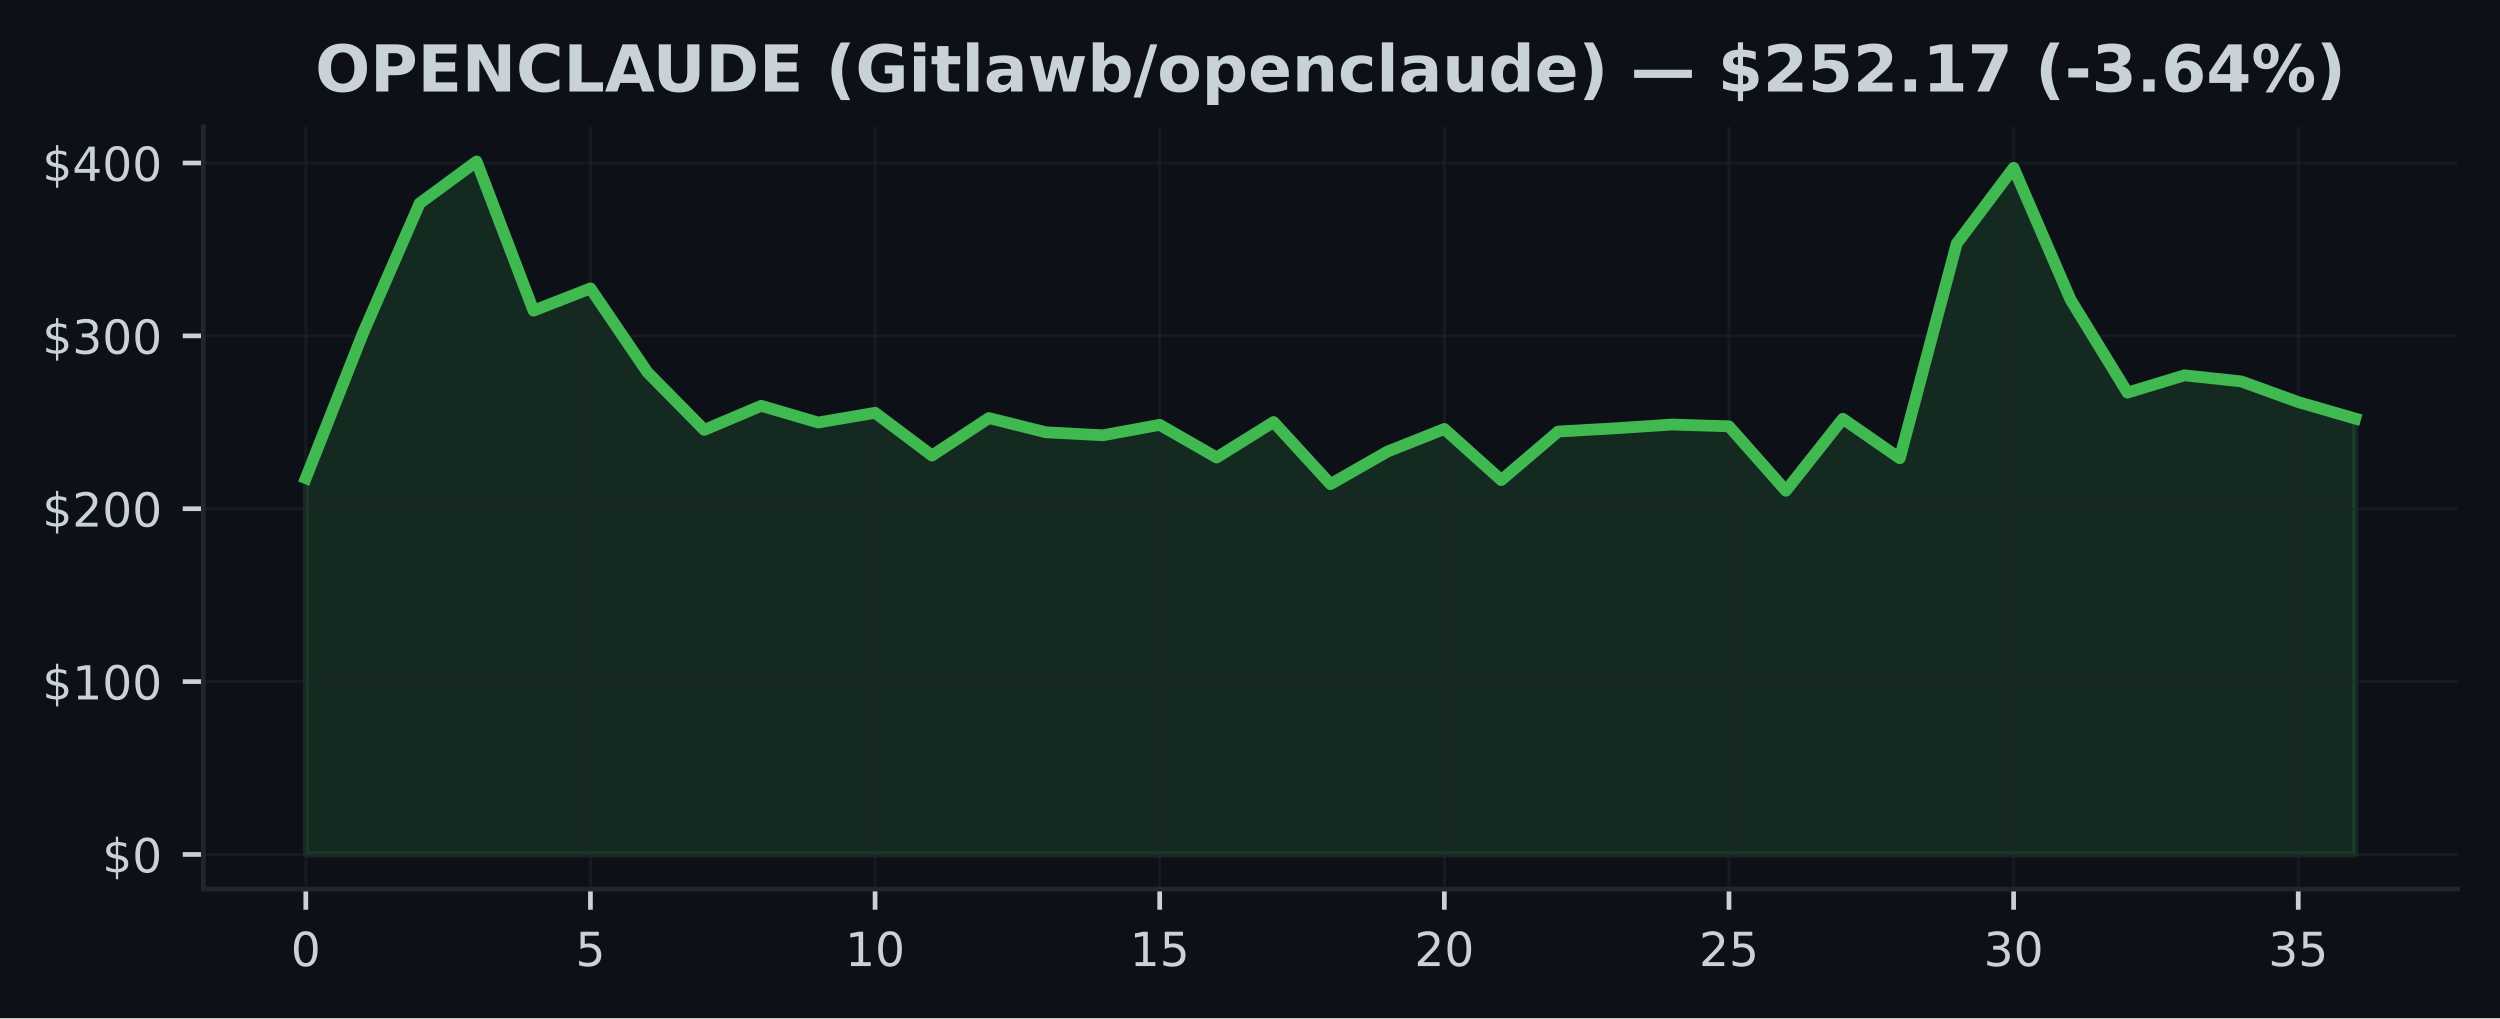
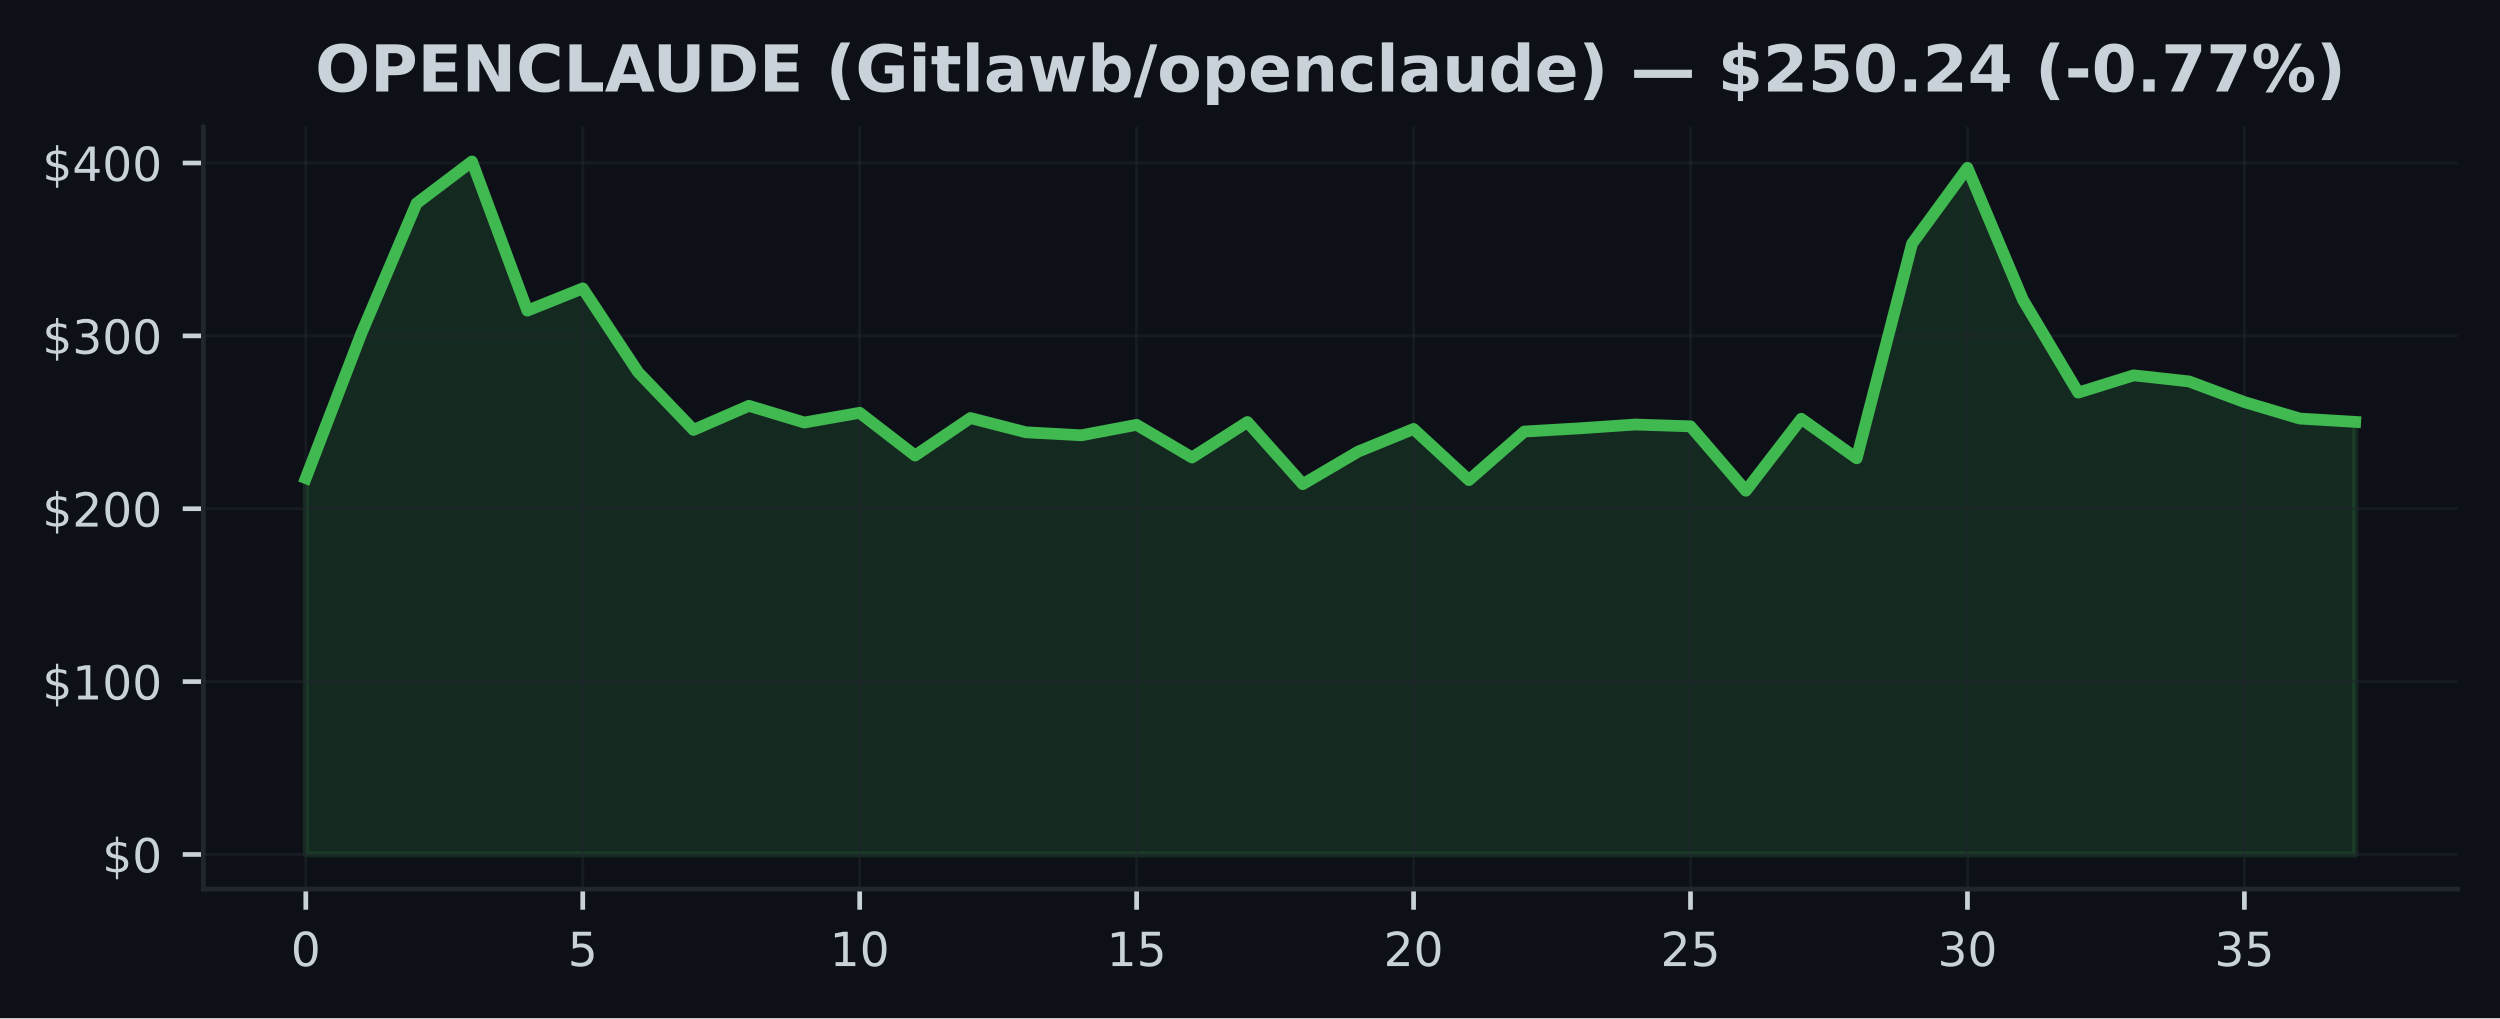
<svg xmlns="http://www.w3.org/2000/svg" xmlns:xlink="http://www.w3.org/1999/xlink" width="424.91pt" height="173.061pt" viewBox="0 0 424.91 173.061" version="1.1">
  <defs>
    <style type="text/css">*{stroke-linejoin: round; stroke-linecap: butt}</style>
  </defs>
  <g id="figure_1">
    <g id="patch_1">
      <path d="M 0 173.061  L 424.91 173.061  L 424.91 0  L 0 0  z " style="fill: #0d1117" />
    </g>
    <g id="axes_1">
      <g id="patch_2">
        <path d="M 34.56 151.118  L 417.71 151.118  L 417.71 21.558  L 34.56 21.558  z " style="fill: #0d1117" />
      </g>
      <g id="FillBetweenPolyCollection_1">
        <defs>
-           <path id="mcb1ad7d918" d="M 51.976 -27.832  L 51.976 -91.791  L 61.651 -116.321  L 71.327 -138.5  L 81.002 -145.613  L 90.678 -120.264  L 100.353 -124.042  L 110.029 -109.801  L 119.704 -99.994  L 129.38 -104.087  L 139.055 -101.245  L 148.731 -102.9  L 158.406 -95.637  L 168.082 -102.006  L 177.757 -99.588  L 187.433 -99.077  L 197.108 -100.855  L 206.784 -95.302  L 216.459 -101.331  L 226.135 -90.774  L 235.811 -96.304  L 245.486 -100.152  L 255.162 -91.462  L 264.837 -99.715  L 274.513 -100.264  L 284.188 -100.905  L 293.864 -100.599  L 303.539 -89.655  L 313.215 -101.877  L 322.89 -95.169  L 332.566 -131.655  L 342.241 -144.532  L 351.917 -122.135  L 361.592 -106.328  L 371.268 -109.266  L 380.943 -108.232  L 390.619 -104.721  L 400.294 -101.921  L 400.294 -27.832  L 400.294 -27.832  L 390.619 -27.832  L 380.943 -27.832  L 371.268 -27.832  L 361.592 -27.832  L 351.917 -27.832  L 342.241 -27.832  L 332.566 -27.832  L 322.89 -27.832  L 313.215 -27.832  L 303.539 -27.832  L 293.864 -27.832  L 284.188 -27.832  L 274.513 -27.832  L 264.837 -27.832  L 255.162 -27.832  L 245.486 -27.832  L 235.811 -27.832  L 226.135 -27.832  L 216.459 -27.832  L 206.784 -27.832  L 197.108 -27.832  L 187.433 -27.832  L 177.757 -27.832  L 168.082 -27.832  L 158.406 -27.832  L 148.731 -27.832  L 139.055 -27.832  L 129.38 -27.832  L 119.704 -27.832  L 110.029 -27.832  L 100.353 -27.832  L 90.678 -27.832  L 81.002 -27.832  L 71.327 -27.832  L 61.651 -27.832  L 51.976 -27.832  z " style="stroke: #3fb950; stroke-opacity: 0.15" />
+           <path id="m1088b08a59" d="M 51.976 -27.832  L 51.976 -91.791  L 61.39 -116.321  L 70.804 -138.5  L 80.218 -145.613  L 89.632 -120.264  L 99.046 -124.042  L 108.46 -109.801  L 117.874 -99.994  L 127.288 -104.087  L 136.702 -101.245  L 146.116 -102.9  L 155.53 -95.637  L 164.944 -102.006  L 174.358 -99.588  L 183.772 -99.077  L 193.186 -100.855  L 202.6 -95.302  L 212.014 -101.331  L 221.428 -90.774  L 230.842 -96.304  L 240.256 -100.152  L 249.67 -91.462  L 259.084 -99.715  L 268.498 -100.264  L 277.912 -100.905  L 287.326 -100.599  L 296.74 -89.655  L 306.154 -101.877  L 315.568 -95.169  L 324.982 -131.655  L 334.396 -144.532  L 343.81 -122.135  L 353.224 -106.328  L 362.638 -109.266  L 372.052 -108.232  L 381.466 -104.721  L 390.88 -101.921  L 400.294 -101.354  L 400.294 -27.832  L 400.294 -27.832  L 390.88 -27.832  L 381.466 -27.832  L 372.052 -27.832  L 362.638 -27.832  L 353.224 -27.832  L 343.81 -27.832  L 334.396 -27.832  L 324.982 -27.832  L 315.568 -27.832  L 306.154 -27.832  L 296.74 -27.832  L 287.326 -27.832  L 277.912 -27.832  L 268.498 -27.832  L 259.084 -27.832  L 249.67 -27.832  L 240.256 -27.832  L 230.842 -27.832  L 221.428 -27.832  L 212.014 -27.832  L 202.6 -27.832  L 193.186 -27.832  L 183.772 -27.832  L 174.358 -27.832  L 164.944 -27.832  L 155.53 -27.832  L 146.116 -27.832  L 136.702 -27.832  L 127.288 -27.832  L 117.874 -27.832  L 108.46 -27.832  L 99.046 -27.832  L 89.632 -27.832  L 80.218 -27.832  L 70.804 -27.832  L 61.39 -27.832  L 51.976 -27.832  z " style="stroke: #3fb950; stroke-opacity: 0.15" />
        </defs>
-         <g clip-path="url(#p59c8e8d8be)">
-           <use xlink:href="#mcb1ad7d918" x="0" y="173.061" style="fill: #3fb950; fill-opacity: 0.15; stroke: #3fb950; stroke-opacity: 0.15" />
+         <g clip-path="url(#pa0dd16ad49)">
+           <use xlink:href="#m1088b08a59" x="0" y="173.061" style="fill: #3fb950; fill-opacity: 0.15; stroke: #3fb950; stroke-opacity: 0.15" />
        </g>
      </g>
      <g id="matplotlib.axis_1">
        <g id="xtick_1">
          <g id="line2d_1">
-             <path d="M 51.976 151.118  L 51.976 21.558  " clip-path="url(#p59c8e8d8be)" style="fill: none; stroke: #21262d; stroke-opacity: 0.5; stroke-width: 0.5; stroke-linecap: square" />
+             <path d="M 51.976 151.118  L 51.976 21.558  " clip-path="url(#pa0dd16ad49)" style="fill: none; stroke: #21262d; stroke-opacity: 0.5; stroke-width: 0.5; stroke-linecap: square" />
          </g>
          <g id="line2d_2">
            <defs>
-               <path id="me755f5d22b" d="M 0 0  L 0 3.5  " style="stroke: #c9d1d9; stroke-width: 0.8" />
+               <path id="m25a4d9ed15" d="M 0 0  L 0 3.5  " style="stroke: #c9d1d9; stroke-width: 0.8" />
            </defs>
            <g>
-               <use xlink:href="#me755f5d22b" x="51.976" y="151.118" style="fill: #c9d1d9; stroke: #c9d1d9; stroke-width: 0.8" />
+               <use xlink:href="#m25a4d9ed15" x="51.976" y="151.118" style="fill: #c9d1d9; stroke: #c9d1d9; stroke-width: 0.8" />
            </g>
          </g>
          <g id="text_1">
            <g style="fill: #c9d1d9" transform="translate(49.43091 164.197) scale(0.08 -0.08)">
              <defs>
                <path id="DejaVuSans-30" d="M 2034 4250  Q 1547 4250 1301 3770  Q 1056 3291 1056 2328  Q 1056 1369 1301 889  Q 1547 409 2034 409  Q 2525 409 2770 889  Q 3016 1369 3016 2328  Q 3016 3291 2770 3770  Q 2525 4250 2034 4250  z M 2034 4750  Q 2819 4750 3233 4129  Q 3647 3509 3647 2328  Q 3647 1150 3233 529  Q 2819 -91 2034 -91  Q 1250 -91 836 529  Q 422 1150 422 2328  Q 422 3509 836 4129  Q 1250 4750 2034 4750  z " transform="scale(0.015625)" />
              </defs>
              <use xlink:href="#DejaVuSans-30" />
            </g>
          </g>
        </g>
        <g id="xtick_2">
          <g id="line2d_3">
-             <path d="M 100.353 151.118  L 100.353 21.558  " clip-path="url(#p59c8e8d8be)" style="fill: none; stroke: #21262d; stroke-opacity: 0.5; stroke-width: 0.5; stroke-linecap: square" />
+             <path d="M 99.046 151.118  L 99.046 21.558  " clip-path="url(#pa0dd16ad49)" style="fill: none; stroke: #21262d; stroke-opacity: 0.5; stroke-width: 0.5; stroke-linecap: square" />
          </g>
          <g id="line2d_4">
            <g>
-               <use xlink:href="#me755f5d22b" x="100.353" y="151.118" style="fill: #c9d1d9; stroke: #c9d1d9; stroke-width: 0.8" />
+               <use xlink:href="#m25a4d9ed15" x="99.046" y="151.118" style="fill: #c9d1d9; stroke: #c9d1d9; stroke-width: 0.8" />
            </g>
          </g>
          <g id="text_2">
-             <g style="fill: #c9d1d9" transform="translate(97.80843 164.197) scale(0.08 -0.08)">
+             <g style="fill: #c9d1d9" transform="translate(96.50093 164.197) scale(0.08 -0.08)">
              <defs>
                <path id="DejaVuSans-35" d="M 691 4666  L 3169 4666  L 3169 4134  L 1269 4134  L 1269 2991  Q 1406 3038 1543 3061  Q 1681 3084 1819 3084  Q 2600 3084 3056 2656  Q 3513 2228 3513 1497  Q 3513 744 3044 326  Q 2575 -91 1722 -91  Q 1428 -91 1123 -41  Q 819 9 494 109  L 494 744  Q 775 591 1075 516  Q 1375 441 1709 441  Q 2250 441 2565 725  Q 2881 1009 2881 1497  Q 2881 1984 2565 2268  Q 2250 2553 1709 2553  Q 1456 2553 1204 2497  Q 953 2441 691 2322  L 691 4666  z " transform="scale(0.015625)" />
              </defs>
              <use xlink:href="#DejaVuSans-35" />
            </g>
          </g>
        </g>
        <g id="xtick_3">
          <g id="line2d_5">
-             <path d="M 148.731 151.118  L 148.731 21.558  " clip-path="url(#p59c8e8d8be)" style="fill: none; stroke: #21262d; stroke-opacity: 0.5; stroke-width: 0.5; stroke-linecap: square" />
+             <path d="M 146.116 151.118  L 146.116 21.558  " clip-path="url(#pa0dd16ad49)" style="fill: none; stroke: #21262d; stroke-opacity: 0.5; stroke-width: 0.5; stroke-linecap: square" />
          </g>
          <g id="line2d_6">
            <g>
-               <use xlink:href="#me755f5d22b" x="148.731" y="151.118" style="fill: #c9d1d9; stroke: #c9d1d9; stroke-width: 0.8" />
+               <use xlink:href="#m25a4d9ed15" x="146.116" y="151.118" style="fill: #c9d1d9; stroke: #c9d1d9; stroke-width: 0.8" />
            </g>
          </g>
          <g id="text_3">
-             <g style="fill: #c9d1d9" transform="translate(143.641 164.197) scale(0.08 -0.08)">
+             <g style="fill: #c9d1d9" transform="translate(141.026 164.197) scale(0.08 -0.08)">
              <defs>
                <path id="DejaVuSans-31" d="M 794 531  L 1825 531  L 1825 4091  L 703 3866  L 703 4441  L 1819 4666  L 2450 4666  L 2450 531  L 3481 531  L 3481 0  L 794 0  L 794 531  z " transform="scale(0.015625)" />
              </defs>
              <use xlink:href="#DejaVuSans-31" />
              <use xlink:href="#DejaVuSans-30" transform="translate(63.62305 0)" />
            </g>
          </g>
        </g>
        <g id="xtick_4">
          <g id="line2d_7">
-             <path d="M 197.108 151.118  L 197.108 21.558  " clip-path="url(#p59c8e8d8be)" style="fill: none; stroke: #21262d; stroke-opacity: 0.5; stroke-width: 0.5; stroke-linecap: square" />
+             <path d="M 193.186 151.118  L 193.186 21.558  " clip-path="url(#pa0dd16ad49)" style="fill: none; stroke: #21262d; stroke-opacity: 0.5; stroke-width: 0.5; stroke-linecap: square" />
          </g>
          <g id="line2d_8">
            <g>
-               <use xlink:href="#me755f5d22b" x="197.108" y="151.118" style="fill: #c9d1d9; stroke: #c9d1d9; stroke-width: 0.8" />
+               <use xlink:href="#m25a4d9ed15" x="193.186" y="151.118" style="fill: #c9d1d9; stroke: #c9d1d9; stroke-width: 0.8" />
            </g>
          </g>
          <g id="text_4">
-             <g style="fill: #c9d1d9" transform="translate(192.0185 164.197) scale(0.08 -0.08)">
+             <g style="fill: #c9d1d9" transform="translate(188.096 164.197) scale(0.08 -0.08)">
              <use xlink:href="#DejaVuSans-31" />
              <use xlink:href="#DejaVuSans-35" transform="translate(63.62305 0)" />
            </g>
          </g>
        </g>
        <g id="xtick_5">
          <g id="line2d_9">
-             <path d="M 245.486 151.118  L 245.486 21.558  " clip-path="url(#p59c8e8d8be)" style="fill: none; stroke: #21262d; stroke-opacity: 0.5; stroke-width: 0.5; stroke-linecap: square" />
+             <path d="M 240.256 151.118  L 240.256 21.558  " clip-path="url(#pa0dd16ad49)" style="fill: none; stroke: #21262d; stroke-opacity: 0.5; stroke-width: 0.5; stroke-linecap: square" />
          </g>
          <g id="line2d_10">
            <g>
-               <use xlink:href="#me755f5d22b" x="245.486" y="151.118" style="fill: #c9d1d9; stroke: #c9d1d9; stroke-width: 0.8" />
+               <use xlink:href="#m25a4d9ed15" x="240.256" y="151.118" style="fill: #c9d1d9; stroke: #c9d1d9; stroke-width: 0.8" />
            </g>
          </g>
          <g id="text_5">
-             <g style="fill: #c9d1d9" transform="translate(240.396 164.197) scale(0.08 -0.08)">
+             <g style="fill: #c9d1d9" transform="translate(235.166 164.197) scale(0.08 -0.08)">
              <defs>
                <path id="DejaVuSans-32" d="M 1228 531  L 3431 531  L 3431 0  L 469 0  L 469 531  Q 828 903 1448 1529  Q 2069 2156 2228 2338  Q 2531 2678 2651 2914  Q 2772 3150 2772 3378  Q 2772 3750 2511 3984  Q 2250 4219 1831 4219  Q 1534 4219 1204 4116  Q 875 4013 500 3803  L 500 4441  Q 881 4594 1212 4672  Q 1544 4750 1819 4750  Q 2544 4750 2975 4387  Q 3406 4025 3406 3419  Q 3406 3131 3298 2873  Q 3191 2616 2906 2266  Q 2828 2175 2409 1742  Q 1991 1309 1228 531  z " transform="scale(0.015625)" />
              </defs>
              <use xlink:href="#DejaVuSans-32" />
              <use xlink:href="#DejaVuSans-30" transform="translate(63.62305 0)" />
            </g>
          </g>
        </g>
        <g id="xtick_6">
          <g id="line2d_11">
-             <path d="M 293.864 151.118  L 293.864 21.558  " clip-path="url(#p59c8e8d8be)" style="fill: none; stroke: #21262d; stroke-opacity: 0.5; stroke-width: 0.5; stroke-linecap: square" />
+             <path d="M 287.326 151.118  L 287.326 21.558  " clip-path="url(#pa0dd16ad49)" style="fill: none; stroke: #21262d; stroke-opacity: 0.5; stroke-width: 0.5; stroke-linecap: square" />
          </g>
          <g id="line2d_12">
            <g>
-               <use xlink:href="#me755f5d22b" x="293.864" y="151.118" style="fill: #c9d1d9; stroke: #c9d1d9; stroke-width: 0.8" />
+               <use xlink:href="#m25a4d9ed15" x="287.326" y="151.118" style="fill: #c9d1d9; stroke: #c9d1d9; stroke-width: 0.8" />
            </g>
          </g>
          <g id="text_6">
-             <g style="fill: #c9d1d9" transform="translate(288.7735 164.197) scale(0.08 -0.08)">
+             <g style="fill: #c9d1d9" transform="translate(282.236 164.197) scale(0.08 -0.08)">
              <use xlink:href="#DejaVuSans-32" />
              <use xlink:href="#DejaVuSans-35" transform="translate(63.62305 0)" />
            </g>
          </g>
        </g>
        <g id="xtick_7">
          <g id="line2d_13">
-             <path d="M 342.241 151.118  L 342.241 21.558  " clip-path="url(#p59c8e8d8be)" style="fill: none; stroke: #21262d; stroke-opacity: 0.5; stroke-width: 0.5; stroke-linecap: square" />
+             <path d="M 334.396 151.118  L 334.396 21.558  " clip-path="url(#pa0dd16ad49)" style="fill: none; stroke: #21262d; stroke-opacity: 0.5; stroke-width: 0.5; stroke-linecap: square" />
          </g>
          <g id="line2d_14">
            <g>
-               <use xlink:href="#me755f5d22b" x="342.241" y="151.118" style="fill: #c9d1d9; stroke: #c9d1d9; stroke-width: 0.8" />
+               <use xlink:href="#m25a4d9ed15" x="334.396" y="151.118" style="fill: #c9d1d9; stroke: #c9d1d9; stroke-width: 0.8" />
            </g>
          </g>
          <g id="text_7">
-             <g style="fill: #c9d1d9" transform="translate(337.1511 164.197) scale(0.08 -0.08)">
+             <g style="fill: #c9d1d9" transform="translate(329.3061 164.197) scale(0.08 -0.08)">
              <defs>
                <path id="DejaVuSans-33" d="M 2597 2516  Q 3050 2419 3304 2112  Q 3559 1806 3559 1356  Q 3559 666 3084 287  Q 2609 -91 1734 -91  Q 1441 -91 1130 -33  Q 819 25 488 141  L 488 750  Q 750 597 1062 519  Q 1375 441 1716 441  Q 2309 441 2620 675  Q 2931 909 2931 1356  Q 2931 1769 2642 2001  Q 2353 2234 1838 2234  L 1294 2234  L 1294 2753  L 1863 2753  Q 2328 2753 2575 2939  Q 2822 3125 2822 3475  Q 2822 3834 2567 4026  Q 2313 4219 1838 4219  Q 1578 4219 1281 4162  Q 984 4106 628 3988  L 628 4550  Q 988 4650 1302 4700  Q 1616 4750 1894 4750  Q 2613 4750 3031 4423  Q 3450 4097 3450 3541  Q 3450 3153 3228 2886  Q 3006 2619 2597 2516  z " transform="scale(0.015625)" />
              </defs>
              <use xlink:href="#DejaVuSans-33" />
              <use xlink:href="#DejaVuSans-30" transform="translate(63.62305 0)" />
            </g>
          </g>
        </g>
        <g id="xtick_8">
          <g id="line2d_15">
-             <path d="M 390.619 151.118  L 390.619 21.558  " clip-path="url(#p59c8e8d8be)" style="fill: none; stroke: #21262d; stroke-opacity: 0.5; stroke-width: 0.5; stroke-linecap: square" />
+             <path d="M 381.466 151.118  L 381.466 21.558  " clip-path="url(#pa0dd16ad49)" style="fill: none; stroke: #21262d; stroke-opacity: 0.5; stroke-width: 0.5; stroke-linecap: square" />
          </g>
          <g id="line2d_16">
            <g>
-               <use xlink:href="#me755f5d22b" x="390.619" y="151.118" style="fill: #c9d1d9; stroke: #c9d1d9; stroke-width: 0.8" />
+               <use xlink:href="#m25a4d9ed15" x="381.466" y="151.118" style="fill: #c9d1d9; stroke: #c9d1d9; stroke-width: 0.8" />
            </g>
          </g>
          <g id="text_8">
-             <g style="fill: #c9d1d9" transform="translate(385.5286 164.197) scale(0.08 -0.08)">
+             <g style="fill: #c9d1d9" transform="translate(376.3761 164.197) scale(0.08 -0.08)">
              <use xlink:href="#DejaVuSans-33" />
              <use xlink:href="#DejaVuSans-35" transform="translate(63.62305 0)" />
            </g>
          </g>
        </g>
      </g>
      <g id="matplotlib.axis_2">
        <g id="ytick_1">
          <g id="line2d_17">
-             <path d="M 34.56 145.229  L 417.71 145.229  " clip-path="url(#p59c8e8d8be)" style="fill: none; stroke: #21262d; stroke-opacity: 0.5; stroke-width: 0.5; stroke-linecap: square" />
+             <path d="M 34.56 145.229  L 417.71 145.229  " clip-path="url(#pa0dd16ad49)" style="fill: none; stroke: #21262d; stroke-opacity: 0.5; stroke-width: 0.5; stroke-linecap: square" />
          </g>
          <g id="line2d_18">
            <defs>
-               <path id="m1faca4d339" d="M 0 0  L -3.5 0  " style="stroke: #c9d1d9; stroke-width: 0.8" />
+               <path id="mb1b4c4f227" d="M 0 0  L -3.5 0  " style="stroke: #c9d1d9; stroke-width: 0.8" />
            </defs>
            <g>
-               <use xlink:href="#m1faca4d339" x="34.56" y="145.229" style="fill: #c9d1d9; stroke: #c9d1d9; stroke-width: 0.8" />
+               <use xlink:href="#mb1b4c4f227" x="34.56" y="145.229" style="fill: #c9d1d9; stroke: #c9d1d9; stroke-width: 0.8" />
            </g>
          </g>
          <g id="text_9">
            <g style="fill: #c9d1d9" transform="translate(17.38 148.2686) scale(0.08 -0.08)">
              <defs>
                <path id="DejaVuSans-24" d="M 2163 -941  L 1850 -941  L 1847 0  Q 1519 6 1191 76  Q 863 147 531 288  L 531 850  Q 850 650 1176 548  Q 1503 447 1850 444  L 1850 1869  Q 1159 1981 845 2250  Q 531 2519 531 2988  Q 531 3497 872 3790  Q 1213 4084 1850 4128  L 1850 4863  L 2163 4863  L 2163 4138  Q 2453 4125 2725 4076  Q 2997 4028 3256 3944  L 3256 3397  Q 2997 3528 2723 3600  Q 2450 3672 2163 3684  L 2163 2350  Q 2872 2241 3206 1959  Q 3541 1678 3541 1191  Q 3541 663 3186 358  Q 2831 53 2163 6  L 2163 -941  z M 1850 2406  L 1850 3688  Q 1488 3647 1297 3481  Q 1106 3316 1106 3041  Q 1106 2772 1282 2622  Q 1459 2472 1850 2406  z M 2163 1806  L 2163 453  Q 2559 506 2761 678  Q 2963 850 2963 1131  Q 2963 1406 2770 1568  Q 2578 1731 2163 1806  z " transform="scale(0.015625)" />
              </defs>
              <use xlink:href="#DejaVuSans-24" />
              <use xlink:href="#DejaVuSans-30" transform="translate(63.62305 0)" />
            </g>
          </g>
        </g>
        <g id="ytick_2">
          <g id="line2d_19">
-             <path d="M 34.56 115.848  L 417.71 115.848  " clip-path="url(#p59c8e8d8be)" style="fill: none; stroke: #21262d; stroke-opacity: 0.5; stroke-width: 0.5; stroke-linecap: square" />
+             <path d="M 34.56 115.848  L 417.71 115.848  " clip-path="url(#pa0dd16ad49)" style="fill: none; stroke: #21262d; stroke-opacity: 0.5; stroke-width: 0.5; stroke-linecap: square" />
          </g>
          <g id="line2d_20">
            <g>
-               <use xlink:href="#m1faca4d339" x="34.56" y="115.848" style="fill: #c9d1d9; stroke: #c9d1d9; stroke-width: 0.8" />
+               <use xlink:href="#mb1b4c4f227" x="34.56" y="115.848" style="fill: #c9d1d9; stroke: #c9d1d9; stroke-width: 0.8" />
            </g>
          </g>
          <g id="text_10">
            <g style="fill: #c9d1d9" transform="translate(7.2 118.8877) scale(0.08 -0.08)">
              <use xlink:href="#DejaVuSans-24" />
              <use xlink:href="#DejaVuSans-31" transform="translate(63.62305 0)" />
              <use xlink:href="#DejaVuSans-30" transform="translate(127.2461 0)" />
              <use xlink:href="#DejaVuSans-30" transform="translate(190.8691 0)" />
            </g>
          </g>
        </g>
        <g id="ytick_3">
          <g id="line2d_21">
-             <path d="M 34.56 86.468  L 417.71 86.468  " clip-path="url(#p59c8e8d8be)" style="fill: none; stroke: #21262d; stroke-opacity: 0.5; stroke-width: 0.5; stroke-linecap: square" />
+             <path d="M 34.56 86.468  L 417.71 86.468  " clip-path="url(#pa0dd16ad49)" style="fill: none; stroke: #21262d; stroke-opacity: 0.5; stroke-width: 0.5; stroke-linecap: square" />
          </g>
          <g id="line2d_22">
            <g>
-               <use xlink:href="#m1faca4d339" x="34.56" y="86.468" style="fill: #c9d1d9; stroke: #c9d1d9; stroke-width: 0.8" />
+               <use xlink:href="#mb1b4c4f227" x="34.56" y="86.468" style="fill: #c9d1d9; stroke: #c9d1d9; stroke-width: 0.8" />
            </g>
          </g>
          <g id="text_11">
            <g style="fill: #c9d1d9" transform="translate(7.2 89.50693) scale(0.08 -0.08)">
              <use xlink:href="#DejaVuSans-24" />
              <use xlink:href="#DejaVuSans-32" transform="translate(63.62305 0)" />
              <use xlink:href="#DejaVuSans-30" transform="translate(127.2461 0)" />
              <use xlink:href="#DejaVuSans-30" transform="translate(190.8691 0)" />
            </g>
          </g>
        </g>
        <g id="ytick_4">
          <g id="line2d_23">
-             <path d="M 34.56 57.087  L 417.71 57.087  " clip-path="url(#p59c8e8d8be)" style="fill: none; stroke: #21262d; stroke-opacity: 0.5; stroke-width: 0.5; stroke-linecap: square" />
+             <path d="M 34.56 57.087  L 417.71 57.087  " clip-path="url(#pa0dd16ad49)" style="fill: none; stroke: #21262d; stroke-opacity: 0.5; stroke-width: 0.5; stroke-linecap: square" />
          </g>
          <g id="line2d_24">
            <g>
-               <use xlink:href="#m1faca4d339" x="34.56" y="57.087" style="fill: #c9d1d9; stroke: #c9d1d9; stroke-width: 0.8" />
+               <use xlink:href="#mb1b4c4f227" x="34.56" y="57.087" style="fill: #c9d1d9; stroke: #c9d1d9; stroke-width: 0.8" />
            </g>
          </g>
          <g id="text_12">
            <g style="fill: #c9d1d9" transform="translate(7.2 60.12611) scale(0.08 -0.08)">
              <use xlink:href="#DejaVuSans-24" />
              <use xlink:href="#DejaVuSans-33" transform="translate(63.62305 0)" />
              <use xlink:href="#DejaVuSans-30" transform="translate(127.2461 0)" />
              <use xlink:href="#DejaVuSans-30" transform="translate(190.8691 0)" />
            </g>
          </g>
        </g>
        <g id="ytick_5">
          <g id="line2d_25">
-             <path d="M 34.56 27.706  L 417.71 27.706  " clip-path="url(#p59c8e8d8be)" style="fill: none; stroke: #21262d; stroke-opacity: 0.5; stroke-width: 0.5; stroke-linecap: square" />
+             <path d="M 34.56 27.706  L 417.71 27.706  " clip-path="url(#pa0dd16ad49)" style="fill: none; stroke: #21262d; stroke-opacity: 0.5; stroke-width: 0.5; stroke-linecap: square" />
          </g>
          <g id="line2d_26">
            <g>
-               <use xlink:href="#m1faca4d339" x="34.56" y="27.706" style="fill: #c9d1d9; stroke: #c9d1d9; stroke-width: 0.8" />
+               <use xlink:href="#mb1b4c4f227" x="34.56" y="27.706" style="fill: #c9d1d9; stroke: #c9d1d9; stroke-width: 0.8" />
            </g>
          </g>
          <g id="text_13">
            <g style="fill: #c9d1d9" transform="translate(7.2 30.7453) scale(0.08 -0.08)">
              <defs>
                <path id="DejaVuSans-34" d="M 2419 4116  L 825 1625  L 2419 1625  L 2419 4116  z M 2253 4666  L 3047 4666  L 3047 1625  L 3713 1625  L 3713 1100  L 3047 1100  L 3047 0  L 2419 0  L 2419 1100  L 313 1100  L 313 1709  L 2253 4666  z " transform="scale(0.015625)" />
              </defs>
              <use xlink:href="#DejaVuSans-24" />
              <use xlink:href="#DejaVuSans-34" transform="translate(63.62305 0)" />
              <use xlink:href="#DejaVuSans-30" transform="translate(127.2461 0)" />
              <use xlink:href="#DejaVuSans-30" transform="translate(190.8691 0)" />
            </g>
          </g>
        </g>
      </g>
      <g id="line2d_27">
-         <path d="M 51.976 81.27  L 61.651 56.74  L 71.327 34.56  L 81.002 27.447  L 90.678 52.797  L 100.353 49.019  L 110.029 63.26  L 119.704 73.067  L 129.38 68.974  L 139.055 71.815  L 148.731 70.161  L 158.406 77.424  L 168.082 71.054  L 177.757 73.472  L 187.433 73.984  L 197.108 72.206  L 206.784 77.759  L 216.459 71.73  L 226.135 82.287  L 235.811 76.757  L 245.486 72.908  L 255.162 81.599  L 264.837 73.346  L 274.513 72.797  L 284.188 72.156  L 293.864 72.462  L 303.539 83.406  L 313.215 71.184  L 322.89 77.891  L 332.566 41.406  L 342.241 28.529  L 351.917 50.926  L 361.592 66.732  L 371.268 63.794  L 380.943 64.829  L 390.619 68.34  L 400.294 71.14  " clip-path="url(#p59c8e8d8be)" style="fill: none; stroke: #3fb950; stroke-width: 2; stroke-linecap: square" />
+         <path d="M 51.976 81.27  L 61.39 56.74  L 70.804 34.56  L 80.218 27.447  L 89.632 52.797  L 99.046 49.019  L 108.46 63.26  L 117.874 73.067  L 127.288 68.974  L 136.702 71.815  L 146.116 70.161  L 155.53 77.424  L 164.944 71.054  L 174.358 73.472  L 183.772 73.984  L 193.186 72.206  L 202.6 77.759  L 212.014 71.73  L 221.428 82.287  L 230.842 76.757  L 240.256 72.908  L 249.67 81.599  L 259.084 73.346  L 268.498 72.797  L 277.912 72.156  L 287.326 72.462  L 296.74 83.406  L 306.154 71.184  L 315.568 77.891  L 324.982 41.406  L 334.396 28.529  L 343.81 50.926  L 353.224 66.732  L 362.638 63.794  L 372.052 64.829  L 381.466 68.34  L 390.88 71.14  L 400.294 71.707  " clip-path="url(#pa0dd16ad49)" style="fill: none; stroke: #3fb950; stroke-width: 2; stroke-linecap: square" />
      </g>
      <g id="patch_3">
        <path d="M 34.56 151.118  L 34.56 21.558  " style="fill: none; stroke: #21262d; stroke-width: 0.8; stroke-linejoin: miter; stroke-linecap: square" />
      </g>
      <g id="patch_4">
        <path d="M 34.56 151.118  L 417.71 151.118  " style="fill: none; stroke: #21262d; stroke-width: 0.8; stroke-linejoin: miter; stroke-linecap: square" />
      </g>
      <g id="text_14">
        <g style="fill: #c9d1d9" transform="translate(53.57164 15.55828) scale(0.11 -0.11)">
          <defs>
            <path id="DejaVuSans-Bold-4f" d="M 2719 3878  Q 2169 3878 1866 3472  Q 1563 3066 1563 2328  Q 1563 1594 1866 1187  Q 2169 781 2719 781  Q 3272 781 3575 1187  Q 3878 1594 3878 2328  Q 3878 3066 3575 3472  Q 3272 3878 2719 3878  z M 2719 4750  Q 3844 4750 4481 4106  Q 5119 3463 5119 2328  Q 5119 1197 4481 553  Q 3844 -91 2719 -91  Q 1597 -91 958 553  Q 319 1197 319 2328  Q 319 3463 958 4106  Q 1597 4750 2719 4750  z " transform="scale(0.015625)" />
            <path id="DejaVuSans-Bold-50" d="M 588 4666  L 2584 4666  Q 3475 4666 3951 4270  Q 4428 3875 4428 3144  Q 4428 2409 3951 2014  Q 3475 1619 2584 1619  L 1791 1619  L 1791 0  L 588 0  L 588 4666  z M 1791 3794  L 1791 2491  L 2456 2491  Q 2806 2491 2997 2661  Q 3188 2831 3188 3144  Q 3188 3456 2997 3625  Q 2806 3794 2456 3794  L 1791 3794  z " transform="scale(0.015625)" />
            <path id="DejaVuSans-Bold-45" d="M 588 4666  L 3834 4666  L 3834 3756  L 1791 3756  L 1791 2888  L 3713 2888  L 3713 1978  L 1791 1978  L 1791 909  L 3903 909  L 3903 0  L 588 0  L 588 4666  z " transform="scale(0.015625)" />
            <path id="DejaVuSans-Bold-4e" d="M 588 4666  L 1931 4666  L 3628 1466  L 3628 4666  L 4769 4666  L 4769 0  L 3425 0  L 1728 3200  L 1728 0  L 588 0  L 588 4666  z " transform="scale(0.015625)" />
            <path id="DejaVuSans-Bold-43" d="M 4288 256  Q 3956 84 3597 -3  Q 3238 -91 2847 -91  Q 1681 -91 1000 561  Q 319 1213 319 2328  Q 319 3447 1000 4098  Q 1681 4750 2847 4750  Q 3238 4750 3597 4662  Q 3956 4575 4288 4403  L 4288 3438  Q 3953 3666 3628 3772  Q 3303 3878 2944 3878  Q 2300 3878 1931 3465  Q 1563 3053 1563 2328  Q 1563 1606 1931 1193  Q 2300 781 2944 781  Q 3303 781 3628 887  Q 3953 994 4288 1222  L 4288 256  z " transform="scale(0.015625)" />
            <path id="DejaVuSans-Bold-4c" d="M 588 4666  L 1791 4666  L 1791 909  L 3903 909  L 3903 0  L 588 0  L 588 4666  z " transform="scale(0.015625)" />
            <path id="DejaVuSans-Bold-41" d="M 3419 850  L 1538 850  L 1241 0  L 31 0  L 1759 4666  L 3194 4666  L 4922 0  L 3713 0  L 3419 850  z M 1838 1716  L 3116 1716  L 2478 3572  L 1838 1716  z " transform="scale(0.015625)" />
            <path id="DejaVuSans-Bold-55" d="M 588 4666  L 1791 4666  L 1791 1869  Q 1791 1291 1980 1042  Q 2169 794 2597 794  Q 3028 794 3217 1042  Q 3406 1291 3406 1869  L 3406 4666  L 4609 4666  L 4609 1869  Q 4609 878 4112 393  Q 3616 -91 2597 -91  Q 1581 -91 1084 393  Q 588 878 588 1869  L 588 4666  z " transform="scale(0.015625)" />
            <path id="DejaVuSans-Bold-44" d="M 1791 3756  L 1791 909  L 2222 909  Q 2959 909 3348 1275  Q 3738 1641 3738 2338  Q 3738 3031 3350 3393  Q 2963 3756 2222 3756  L 1791 3756  z M 588 4666  L 1856 4666  Q 2919 4666 3439 4514  Q 3959 4363 4331 4000  Q 4659 3684 4818 3271  Q 4978 2859 4978 2338  Q 4978 1809 4818 1395  Q 4659 981 4331 666  Q 3956 303 3431 151  Q 2906 0 1856 0  L 588 0  L 588 4666  z " transform="scale(0.015625)" />
            <path id="DejaVuSans-Bold-20" transform="scale(0.015625)" />
            <path id="DejaVuSans-Bold-28" d="M 2413 -844  L 1484 -844  Q 1006 -72 778 623  Q 550 1319 550 2003  Q 550 2688 779 3389  Q 1009 4091 1484 4856  L 2413 4856  Q 2013 4116 1813 3408  Q 1613 2700 1613 2009  Q 1613 1319 1811 609  Q 2009 -100 2413 -844  z " transform="scale(0.015625)" />
            <path id="DejaVuSans-Bold-47" d="M 4781 347  Q 4331 128 3847 18  Q 3363 -91 2847 -91  Q 1681 -91 1000 561  Q 319 1213 319 2328  Q 319 3456 1012 4103  Q 1706 4750 2913 4750  Q 3378 4750 3804 4662  Q 4231 4575 4609 4403  L 4609 3438  Q 4219 3659 3833 3768  Q 3447 3878 3059 3878  Q 2341 3878 1952 3476  Q 1563 3075 1563 2328  Q 1563 1588 1938 1184  Q 2313 781 3003 781  Q 3191 781 3352 804  Q 3513 828 3641 878  L 3641 1784  L 2906 1784  L 2906 2591  L 4781 2591  L 4781 347  z " transform="scale(0.015625)" />
            <path id="DejaVuSans-Bold-69" d="M 538 3500  L 1656 3500  L 1656 0  L 538 0  L 538 3500  z M 538 4863  L 1656 4863  L 1656 3950  L 538 3950  L 538 4863  z " transform="scale(0.015625)" />
            <path id="DejaVuSans-Bold-74" d="M 1759 4494  L 1759 3500  L 2913 3500  L 2913 2700  L 1759 2700  L 1759 1216  Q 1759 972 1856 886  Q 1953 800 2241 800  L 2816 800  L 2816 0  L 1856 0  Q 1194 0 917 276  Q 641 553 641 1216  L 641 2700  L 84 2700  L 84 3500  L 641 3500  L 641 4494  L 1759 4494  z " transform="scale(0.015625)" />
            <path id="DejaVuSans-Bold-6c" d="M 538 4863  L 1656 4863  L 1656 0  L 538 0  L 538 4863  z " transform="scale(0.015625)" />
            <path id="DejaVuSans-Bold-61" d="M 2106 1575  Q 1756 1575 1579 1456  Q 1403 1338 1403 1106  Q 1403 894 1545 773  Q 1688 653 1941 653  Q 2256 653 2472 879  Q 2688 1106 2688 1447  L 2688 1575  L 2106 1575  z M 3816 1997  L 3816 0  L 2688 0  L 2688 519  Q 2463 200 2181 54  Q 1900 -91 1497 -91  Q 953 -91 614 226  Q 275 544 275 1050  Q 275 1666 698 1953  Q 1122 2241 2028 2241  L 2688 2241  L 2688 2328  Q 2688 2594 2478 2717  Q 2269 2841 1825 2841  Q 1466 2841 1156 2769  Q 847 2697 581 2553  L 581 3406  Q 941 3494 1303 3539  Q 1666 3584 2028 3584  Q 2975 3584 3395 3211  Q 3816 2838 3816 1997  z " transform="scale(0.015625)" />
            <path id="DejaVuSans-Bold-77" d="M 225 3500  L 1313 3500  L 1900 1088  L 2491 3500  L 3425 3500  L 4013 1113  L 4603 3500  L 5691 3500  L 4769 0  L 3547 0  L 2956 2406  L 2369 0  L 1147 0  L 225 3500  z " transform="scale(0.015625)" />
            <path id="DejaVuSans-Bold-62" d="M 2400 722  Q 2759 722 2948 984  Q 3138 1247 3138 1747  Q 3138 2247 2948 2509  Q 2759 2772 2400 2772  Q 2041 2772 1848 2508  Q 1656 2244 1656 1747  Q 1656 1250 1848 986  Q 2041 722 2400 722  z M 1656 2988  Q 1888 3294 2169 3439  Q 2450 3584 2816 3584  Q 3463 3584 3878 3070  Q 4294 2556 4294 1747  Q 4294 938 3878 423  Q 3463 -91 2816 -91  Q 2450 -91 2169 54  Q 1888 200 1656 506  L 1656 0  L 538 0  L 538 4863  L 1656 4863  L 1656 2988  z " transform="scale(0.015625)" />
            <path id="DejaVuSans-Bold-2f" d="M 1644 4666  L 2338 4666  L 691 -594  L 0 -594  L 1644 4666  z " transform="scale(0.015625)" />
            <path id="DejaVuSans-Bold-6f" d="M 2203 2784  Q 1831 2784 1636 2517  Q 1441 2250 1441 1747  Q 1441 1244 1636 976  Q 1831 709 2203 709  Q 2569 709 2762 976  Q 2956 1244 2956 1747  Q 2956 2250 2762 2517  Q 2569 2784 2203 2784  z M 2203 3584  Q 3106 3584 3614 3096  Q 4122 2609 4122 1747  Q 4122 884 3614 396  Q 3106 -91 2203 -91  Q 1297 -91 786 396  Q 275 884 275 1747  Q 275 2609 786 3096  Q 1297 3584 2203 3584  z " transform="scale(0.015625)" />
            <path id="DejaVuSans-Bold-70" d="M 1656 506  L 1656 -1331  L 538 -1331  L 538 3500  L 1656 3500  L 1656 2988  Q 1888 3294 2169 3439  Q 2450 3584 2816 3584  Q 3463 3584 3878 3070  Q 4294 2556 4294 1747  Q 4294 938 3878 423  Q 3463 -91 2816 -91  Q 2450 -91 2169 54  Q 1888 200 1656 506  z M 2400 2772  Q 2041 2772 1848 2508  Q 1656 2244 1656 1747  Q 1656 1250 1848 986  Q 2041 722 2400 722  Q 2759 722 2948 984  Q 3138 1247 3138 1747  Q 3138 2247 2948 2509  Q 2759 2772 2400 2772  z " transform="scale(0.015625)" />
            <path id="DejaVuSans-Bold-65" d="M 4031 1759  L 4031 1441  L 1416 1441  Q 1456 1047 1700 850  Q 1944 653 2381 653  Q 2734 653 3104 758  Q 3475 863 3866 1075  L 3866 213  Q 3469 63 3072 -14  Q 2675 -91 2278 -91  Q 1328 -91 801 392  Q 275 875 275 1747  Q 275 2603 792 3093  Q 1309 3584 2216 3584  Q 3041 3584 3536 3087  Q 4031 2591 4031 1759  z M 2881 2131  Q 2881 2450 2695 2645  Q 2509 2841 2209 2841  Q 1884 2841 1681 2658  Q 1478 2475 1428 2131  L 2881 2131  z " transform="scale(0.015625)" />
            <path id="DejaVuSans-Bold-6e" d="M 4056 2131  L 4056 0  L 2931 0  L 2931 347  L 2931 1631  Q 2931 2084 2911 2256  Q 2891 2428 2841 2509  Q 2775 2619 2662 2680  Q 2550 2741 2406 2741  Q 2056 2741 1856 2470  Q 1656 2200 1656 1722  L 1656 0  L 538 0  L 538 3500  L 1656 3500  L 1656 2988  Q 1909 3294 2193 3439  Q 2478 3584 2822 3584  Q 3428 3584 3742 3212  Q 4056 2841 4056 2131  z " transform="scale(0.015625)" />
            <path id="DejaVuSans-Bold-63" d="M 3366 3391  L 3366 2478  Q 3138 2634 2908 2709  Q 2678 2784 2431 2784  Q 1963 2784 1702 2511  Q 1441 2238 1441 1747  Q 1441 1256 1702 982  Q 1963 709 2431 709  Q 2694 709 2930 787  Q 3166 866 3366 1019  L 3366 103  Q 3103 6 2833 -42  Q 2563 -91 2291 -91  Q 1344 -91 809 395  Q 275 881 275 1747  Q 275 2613 809 3098  Q 1344 3584 2291 3584  Q 2566 3584 2833 3536  Q 3100 3488 3366 3391  z " transform="scale(0.015625)" />
            <path id="DejaVuSans-Bold-75" d="M 500 1363  L 500 3500  L 1625 3500  L 1625 3150  Q 1625 2866 1622 2436  Q 1619 2006 1619 1863  Q 1619 1441 1641 1255  Q 1663 1069 1716 984  Q 1784 875 1895 815  Q 2006 756 2150 756  Q 2500 756 2700 1025  Q 2900 1294 2900 1772  L 2900 3500  L 4019 3500  L 4019 0  L 2900 0  L 2900 506  Q 2647 200 2364 54  Q 2081 -91 1741 -91  Q 1134 -91 817 281  Q 500 653 500 1363  z " transform="scale(0.015625)" />
            <path id="DejaVuSans-Bold-64" d="M 2919 2988  L 2919 4863  L 4044 4863  L 4044 0  L 2919 0  L 2919 506  Q 2688 197 2409 53  Q 2131 -91 1766 -91  Q 1119 -91 703 423  Q 288 938 288 1747  Q 288 2556 703 3070  Q 1119 3584 1766 3584  Q 2128 3584 2408 3439  Q 2688 3294 2919 2988  z M 2181 722  Q 2541 722 2730 984  Q 2919 1247 2919 1747  Q 2919 2247 2730 2509  Q 2541 2772 2181 2772  Q 1825 2772 1636 2509  Q 1447 2247 1447 1747  Q 1447 1247 1636 984  Q 1825 722 2181 722  z " transform="scale(0.015625)" />
            <path id="DejaVuSans-Bold-29" d="M 513 -844  Q 913 -100 1113 609  Q 1313 1319 1313 2009  Q 1313 2700 1113 3408  Q 913 4116 513 4856  L 1441 4856  Q 1916 4091 2145 3389  Q 2375 2688 2375 2003  Q 2375 1319 2147 623  Q 1919 -72 1441 -844  L 513 -844  z " transform="scale(0.015625)" />
            <path id="DejaVuSans-Bold-2014" d="M 344 2156  L 6056 2156  L 6056 1350  L 344 1350  L 344 2156  z " transform="scale(0.015625)" />
            <path id="DejaVuSans-Bold-24" d="M 2484 -941  L 1978 -941  L 1975 0  Q 1584 16 1218 87  Q 853 159 506 288  L 506 1106  Q 866 922 1233 823  Q 1600 725 1978 713  L 1978 1684  L 1875 1703  Q 1128 1834 814 2115  Q 500 2397 500 2925  Q 500 3484 883 3798  Q 1266 4113 1975 4141  L 1978 4863  L 2484 4863  L 2484 4153  Q 2797 4128 3109 4075  Q 3422 4022 3738 3938  L 3738 3144  Q 3425 3275 3112 3348  Q 2800 3422 2484 3438  L 2484 2541  L 2584 2522  Q 3378 2397 3698 2105  Q 4019 1813 4019 1241  Q 4019 666 3637 358  Q 3256 50 2484 6  L 2484 -941  z M 1978 2613  L 1978 3428  Q 1756 3416 1623 3308  Q 1491 3200 1491 3034  Q 1491 2850 1612 2745  Q 1734 2641 1978 2613  z M 2484 1594  L 2484 725  Q 2756 728 2892 831  Q 3028 934 3028 1141  Q 3028 1353 2903 1458  Q 2778 1563 2484 1594  z " transform="scale(0.015625)" />
            <path id="DejaVuSans-Bold-32" d="M 1844 884  L 3897 884  L 3897 0  L 506 0  L 506 884  L 2209 2388  Q 2438 2594 2547 2791  Q 2656 2988 2656 3200  Q 2656 3528 2436 3728  Q 2216 3928 1850 3928  Q 1569 3928 1234 3808  Q 900 3688 519 3450  L 519 4475  Q 925 4609 1322 4679  Q 1719 4750 2100 4750  Q 2938 4750 3402 4381  Q 3866 4013 3866 3353  Q 3866 2972 3669 2642  Q 3472 2313 2841 1759  L 1844 884  z " transform="scale(0.015625)" />
            <path id="DejaVuSans-Bold-35" d="M 678 4666  L 3669 4666  L 3669 3781  L 1638 3781  L 1638 3059  Q 1775 3097 1914 3117  Q 2053 3138 2203 3138  Q 3056 3138 3531 2711  Q 4006 2284 4006 1522  Q 4006 766 3489 337  Q 2972 -91 2053 -91  Q 1656 -91 1267 -14  Q 878 63 494 219  L 494 1166  Q 875 947 1217 837  Q 1559 728 1863 728  Q 2300 728 2551 942  Q 2803 1156 2803 1522  Q 2803 1891 2551 2103  Q 2300 2316 1863 2316  Q 1603 2316 1309 2248  Q 1016 2181 678 2041  L 678 4666  z " transform="scale(0.015625)" />
+             <path id="DejaVuSans-Bold-30" d="M 2944 2338  Q 2944 3213 2780 3570  Q 2616 3928 2228 3928  Q 1841 3928 1675 3570  Q 1509 3213 1509 2338  Q 1509 1453 1675 1090  Q 1841 728 2228 728  Q 2613 728 2778 1090  Q 2944 1453 2944 2338  z M 4147 2328  Q 4147 1169 3647 539  Q 3147 -91 2228 -91  Q 1306 -91 806 539  Q 306 1169 306 2328  Q 306 3491 806 4120  Q 1306 4750 2228 4750  Q 3147 4750 3647 4120  Q 4147 3491 4147 2328  z " transform="scale(0.015625)" />
            <path id="DejaVuSans-Bold-2e" d="M 653 1209  L 1778 1209  L 1778 0  L 653 0  L 653 1209  z " transform="scale(0.015625)" />
-             <path id="DejaVuSans-Bold-31" d="M 750 831  L 1813 831  L 1813 3847  L 722 3622  L 722 4441  L 1806 4666  L 2950 4666  L 2950 831  L 4013 831  L 4013 0  L 750 0  L 750 831  z " transform="scale(0.015625)" />
+             <path id="DejaVuSans-Bold-34" d="M 2356 3675  L 1038 1722  L 2356 1722  L 2356 3675  z M 2156 4666  L 3494 4666  L 3494 1722  L 4159 1722  L 4159 850  L 3494 850  L 3494 0  L 2356 0  L 2356 850  L 288 850  L 288 1881  L 2156 4666  z " transform="scale(0.015625)" />
+             <path id="DejaVuSans-Bold-2d" d="M 347 2297  L 2309 2297  L 2309 1388  L 347 1388  L 347 2297  z " transform="scale(0.015625)" />
            <path id="DejaVuSans-Bold-37" d="M 428 4666  L 3944 4666  L 3944 3988  L 2125 0  L 953 0  L 2675 3781  L 428 3781  L 428 4666  z " transform="scale(0.015625)" />
-             <path id="DejaVuSans-Bold-2d" d="M 347 2297  L 2309 2297  L 2309 1388  L 347 1388  L 347 2297  z " transform="scale(0.015625)" />
-             <path id="DejaVuSans-Bold-33" d="M 2981 2516  Q 3453 2394 3698 2092  Q 3944 1791 3944 1325  Q 3944 631 3412 270  Q 2881 -91 1863 -91  Q 1503 -91 1142 -33  Q 781 25 428 141  L 428 1069  Q 766 900 1098 814  Q 1431 728 1753 728  Q 2231 728 2486 893  Q 2741 1059 2741 1369  Q 2741 1688 2480 1852  Q 2219 2016 1709 2016  L 1228 2016  L 1228 2791  L 1734 2791  Q 2188 2791 2409 2933  Q 2631 3075 2631 3366  Q 2631 3634 2415 3781  Q 2200 3928 1806 3928  Q 1516 3928 1219 3862  Q 922 3797 628 3669  L 628 4550  Q 984 4650 1334 4700  Q 1684 4750 2022 4750  Q 2931 4750 3382 4451  Q 3834 4153 3834 3553  Q 3834 3144 3618 2883  Q 3403 2622 2981 2516  z " transform="scale(0.015625)" />
-             <path id="DejaVuSans-Bold-36" d="M 2316 2303  Q 2000 2303 1842 2098  Q 1684 1894 1684 1484  Q 1684 1075 1842 870  Q 2000 666 2316 666  Q 2634 666 2792 870  Q 2950 1075 2950 1484  Q 2950 1894 2792 2098  Q 2634 2303 2316 2303  z M 3803 4544  L 3803 3681  Q 3506 3822 3243 3889  Q 2981 3956 2731 3956  Q 2194 3956 1894 3657  Q 1594 3359 1544 2772  Q 1750 2925 1990 3001  Q 2231 3078 2516 3078  Q 3231 3078 3670 2659  Q 4109 2241 4109 1563  Q 4109 813 3618 361  Q 3128 -91 2303 -91  Q 1394 -91 895 523  Q 397 1138 397 2266  Q 397 3422 980 4083  Q 1563 4744 2578 4744  Q 2900 4744 3203 4694  Q 3506 4644 3803 4544  z " transform="scale(0.015625)" />
-             <path id="DejaVuSans-Bold-34" d="M 2356 3675  L 1038 1722  L 2356 1722  L 2356 3675  z M 2156 4666  L 3494 4666  L 3494 1722  L 4159 1722  L 4159 850  L 3494 850  L 3494 0  L 2356 0  L 2356 850  L 288 850  L 288 1881  L 2156 4666  z " transform="scale(0.015625)" />
            <path id="DejaVuSans-Bold-25" d="M 4959 1925  Q 4738 1925 4616 1733  Q 4494 1541 4494 1184  Q 4494 825 4614 633  Q 4734 441 4959 441  Q 5184 441 5303 633  Q 5422 825 5422 1184  Q 5422 1541 5301 1733  Q 5181 1925 4959 1925  z M 4959 2450  Q 5541 2450 5875 2112  Q 6209 1775 6209 1184  Q 6209 594 5875 251  Q 5541 -91 4959 -91  Q 4378 -91 4042 251  Q 3706 594 3706 1184  Q 3706 1772 4042 2111  Q 4378 2450 4959 2450  z M 2094 -91  L 1403 -91  L 4319 4750  L 5013 4750  L 2094 -91  z M 1453 4750  Q 2034 4750 2367 4411  Q 2700 4072 2700 3481  Q 2700 2891 2367 2550  Q 2034 2209 1453 2209  Q 872 2209 539 2550  Q 206 2891 206 3481  Q 206 4072 539 4411  Q 872 4750 1453 4750  z M 1453 4225  Q 1228 4225 1106 4031  Q 984 3838 984 3481  Q 984 3122 1106 2926  Q 1228 2731 1453 2731  Q 1678 2731 1798 2926  Q 1919 3122 1919 3481  Q 1919 3838 1797 4031  Q 1675 4225 1453 4225  z " transform="scale(0.015625)" />
          </defs>
          <use xlink:href="#DejaVuSans-Bold-4f" />
          <use xlink:href="#DejaVuSans-Bold-50" transform="translate(85.00977 0)" />
          <use xlink:href="#DejaVuSans-Bold-45" transform="translate(158.3008 0)" />
          <use xlink:href="#DejaVuSans-Bold-4e" transform="translate(226.6113 0)" />
          <use xlink:href="#DejaVuSans-Bold-43" transform="translate(310.3027 0)" />
          <use xlink:href="#DejaVuSans-Bold-4c" transform="translate(383.6914 0)" />
          <use xlink:href="#DejaVuSans-Bold-41" transform="translate(447.4121 0)" />
          <use xlink:href="#DejaVuSans-Bold-55" transform="translate(521.6797 0)" />
          <use xlink:href="#DejaVuSans-Bold-44" transform="translate(602.8809 0)" />
          <use xlink:href="#DejaVuSans-Bold-45" transform="translate(685.8887 0)" />
          <use xlink:href="#DejaVuSans-Bold-20" transform="translate(754.1992 0)" />
          <use xlink:href="#DejaVuSans-Bold-28" transform="translate(789.0137 0)" />
          <use xlink:href="#DejaVuSans-Bold-47" transform="translate(834.7168 0)" />
          <use xlink:href="#DejaVuSans-Bold-69" transform="translate(916.7969 0)" />
          <use xlink:href="#DejaVuSans-Bold-74" transform="translate(951.0742 0)" />
          <use xlink:href="#DejaVuSans-Bold-6c" transform="translate(998.877 0)" />
          <use xlink:href="#DejaVuSans-Bold-61" transform="translate(1033.154 0)" />
          <use xlink:href="#DejaVuSans-Bold-77" transform="translate(1100.635 0)" />
          <use xlink:href="#DejaVuSans-Bold-62" transform="translate(1193.018 0)" />
          <use xlink:href="#DejaVuSans-Bold-2f" transform="translate(1264.6 0)" />
          <use xlink:href="#DejaVuSans-Bold-6f" transform="translate(1301.123 0)" />
          <use xlink:href="#DejaVuSans-Bold-70" transform="translate(1369.824 0)" />
          <use xlink:href="#DejaVuSans-Bold-65" transform="translate(1441.406 0)" />
          <use xlink:href="#DejaVuSans-Bold-6e" transform="translate(1509.229 0)" />
          <use xlink:href="#DejaVuSans-Bold-63" transform="translate(1580.42 0)" />
          <use xlink:href="#DejaVuSans-Bold-6c" transform="translate(1639.697 0)" />
          <use xlink:href="#DejaVuSans-Bold-61" transform="translate(1673.975 0)" />
          <use xlink:href="#DejaVuSans-Bold-75" transform="translate(1741.455 0)" />
          <use xlink:href="#DejaVuSans-Bold-64" transform="translate(1812.646 0)" />
          <use xlink:href="#DejaVuSans-Bold-65" transform="translate(1884.229 0)" />
          <use xlink:href="#DejaVuSans-Bold-29" transform="translate(1952.051 0)" />
          <use xlink:href="#DejaVuSans-Bold-20" transform="translate(1997.754 0)" />
          <use xlink:href="#DejaVuSans-Bold-2014" transform="translate(2032.568 0)" />
          <use xlink:href="#DejaVuSans-Bold-20" transform="translate(2132.568 0)" />
          <use xlink:href="#DejaVuSans-Bold-24" transform="translate(2167.383 0)" />
          <use xlink:href="#DejaVuSans-Bold-32" transform="translate(2236.963 0)" />
          <use xlink:href="#DejaVuSans-Bold-35" transform="translate(2306.543 0)" />
-           <use xlink:href="#DejaVuSans-Bold-32" transform="translate(2376.123 0)" />
+           <use xlink:href="#DejaVuSans-Bold-30" transform="translate(2376.123 0)" />
          <use xlink:href="#DejaVuSans-Bold-2e" transform="translate(2445.703 0)" />
-           <use xlink:href="#DejaVuSans-Bold-31" transform="translate(2483.691 0)" />
-           <use xlink:href="#DejaVuSans-Bold-37" transform="translate(2553.271 0)" />
+           <use xlink:href="#DejaVuSans-Bold-32" transform="translate(2483.691 0)" />
+           <use xlink:href="#DejaVuSans-Bold-34" transform="translate(2553.271 0)" />
          <use xlink:href="#DejaVuSans-Bold-20" transform="translate(2622.852 0)" />
          <use xlink:href="#DejaVuSans-Bold-28" transform="translate(2657.666 0)" />
          <use xlink:href="#DejaVuSans-Bold-2d" transform="translate(2703.369 0)" />
-           <use xlink:href="#DejaVuSans-Bold-33" transform="translate(2744.873 0)" />
+           <use xlink:href="#DejaVuSans-Bold-30" transform="translate(2744.873 0)" />
          <use xlink:href="#DejaVuSans-Bold-2e" transform="translate(2814.453 0)" />
-           <use xlink:href="#DejaVuSans-Bold-36" transform="translate(2852.441 0)" />
-           <use xlink:href="#DejaVuSans-Bold-34" transform="translate(2922.021 0)" />
+           <use xlink:href="#DejaVuSans-Bold-37" transform="translate(2852.441 0)" />
+           <use xlink:href="#DejaVuSans-Bold-37" transform="translate(2922.021 0)" />
          <use xlink:href="#DejaVuSans-Bold-25" transform="translate(2991.602 0)" />
          <use xlink:href="#DejaVuSans-Bold-29" transform="translate(3091.797 0)" />
        </g>
      </g>
    </g>
  </g>
  <defs>
-     <clipPath id="p59c8e8d8be">
+     <clipPath id="pa0dd16ad49">
      <rect x="34.56" y="21.558" width="383.15" height="129.56" />
    </clipPath>
  </defs>
</svg>
